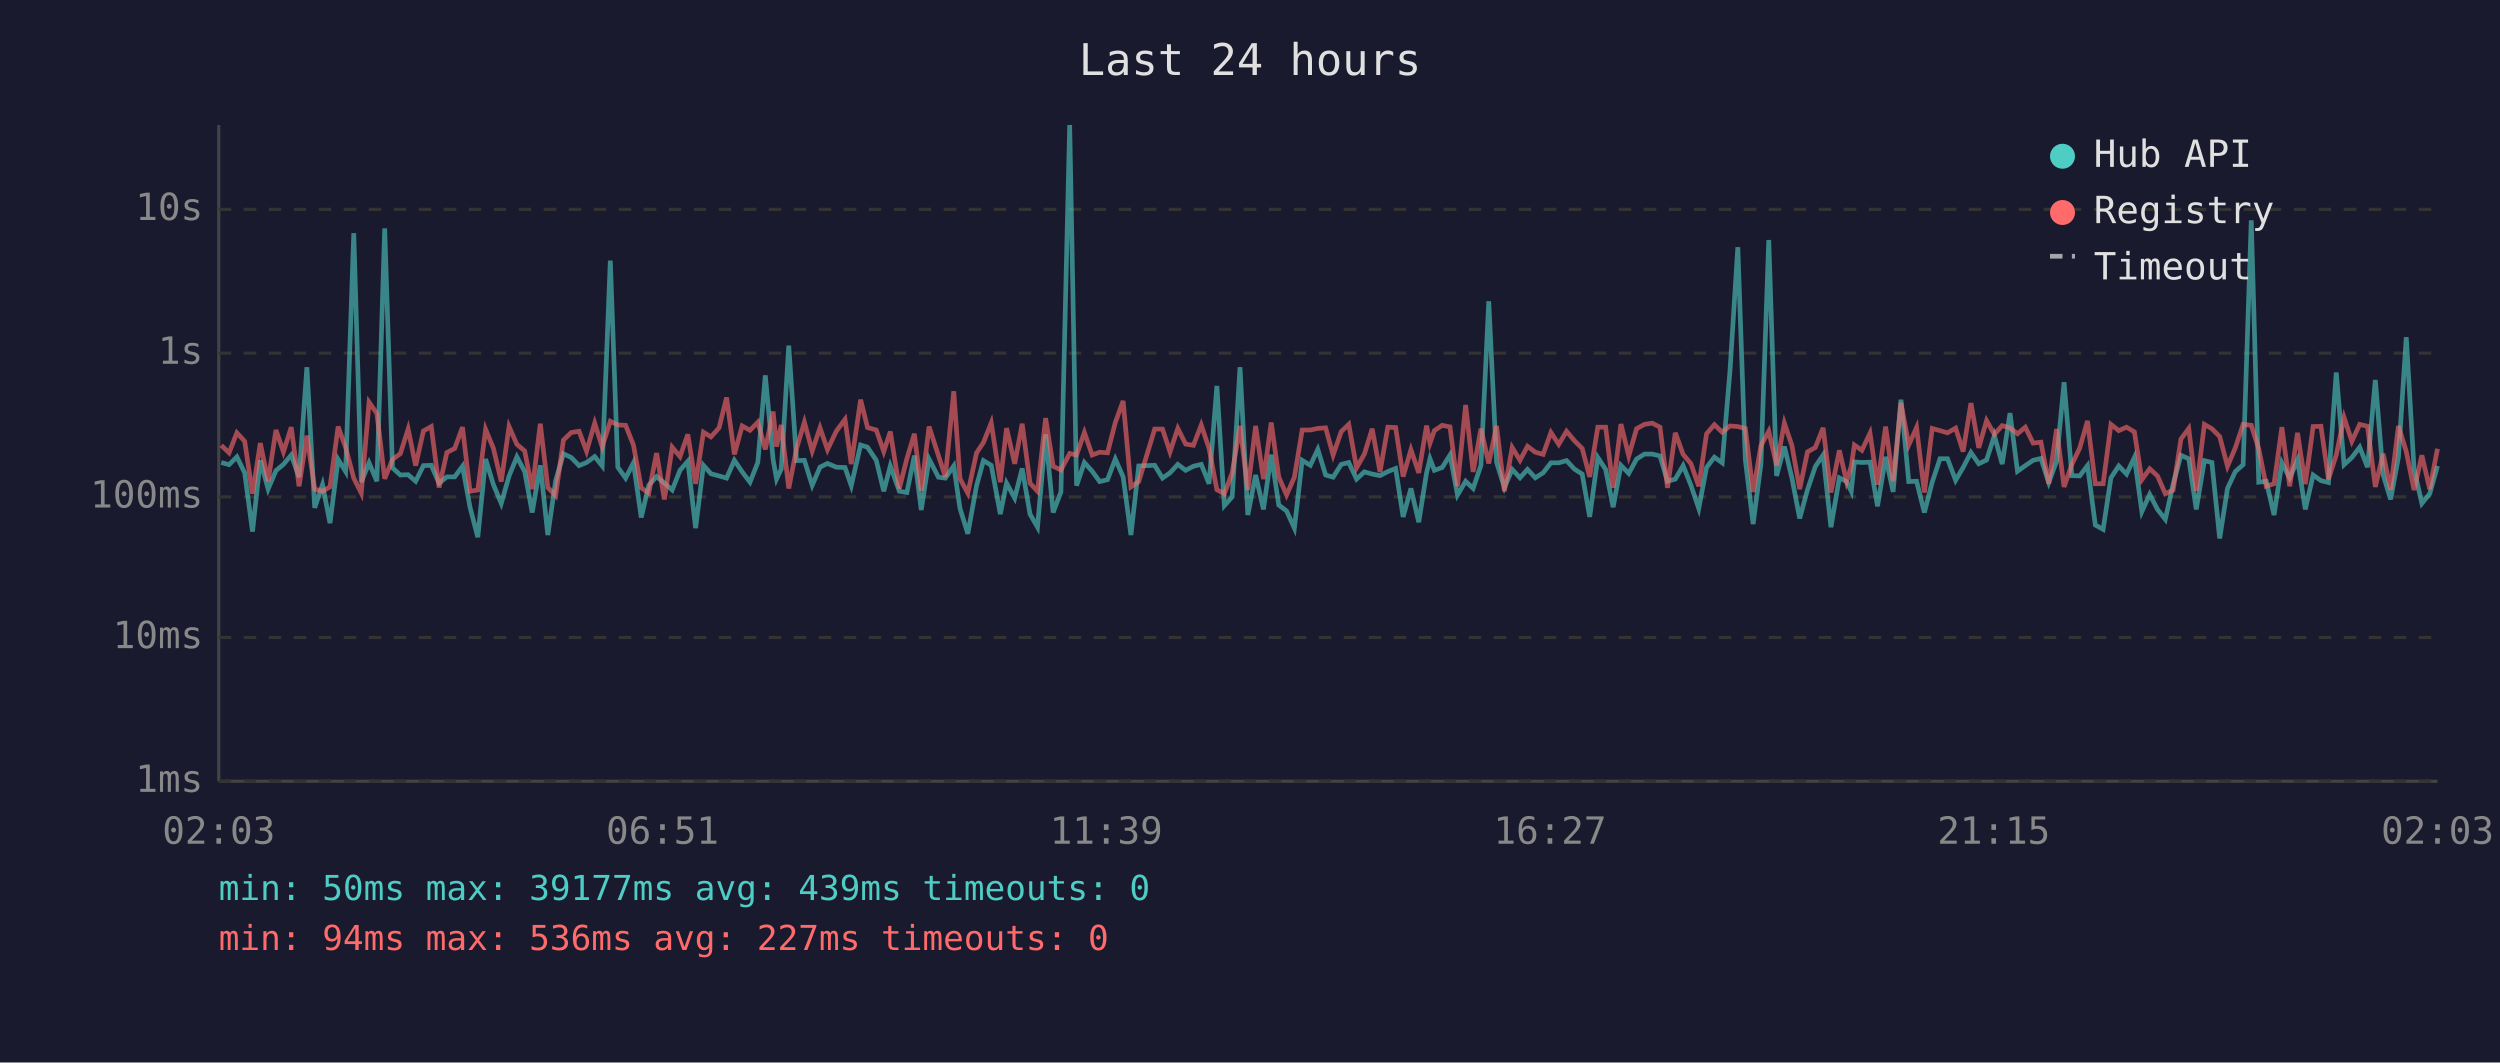
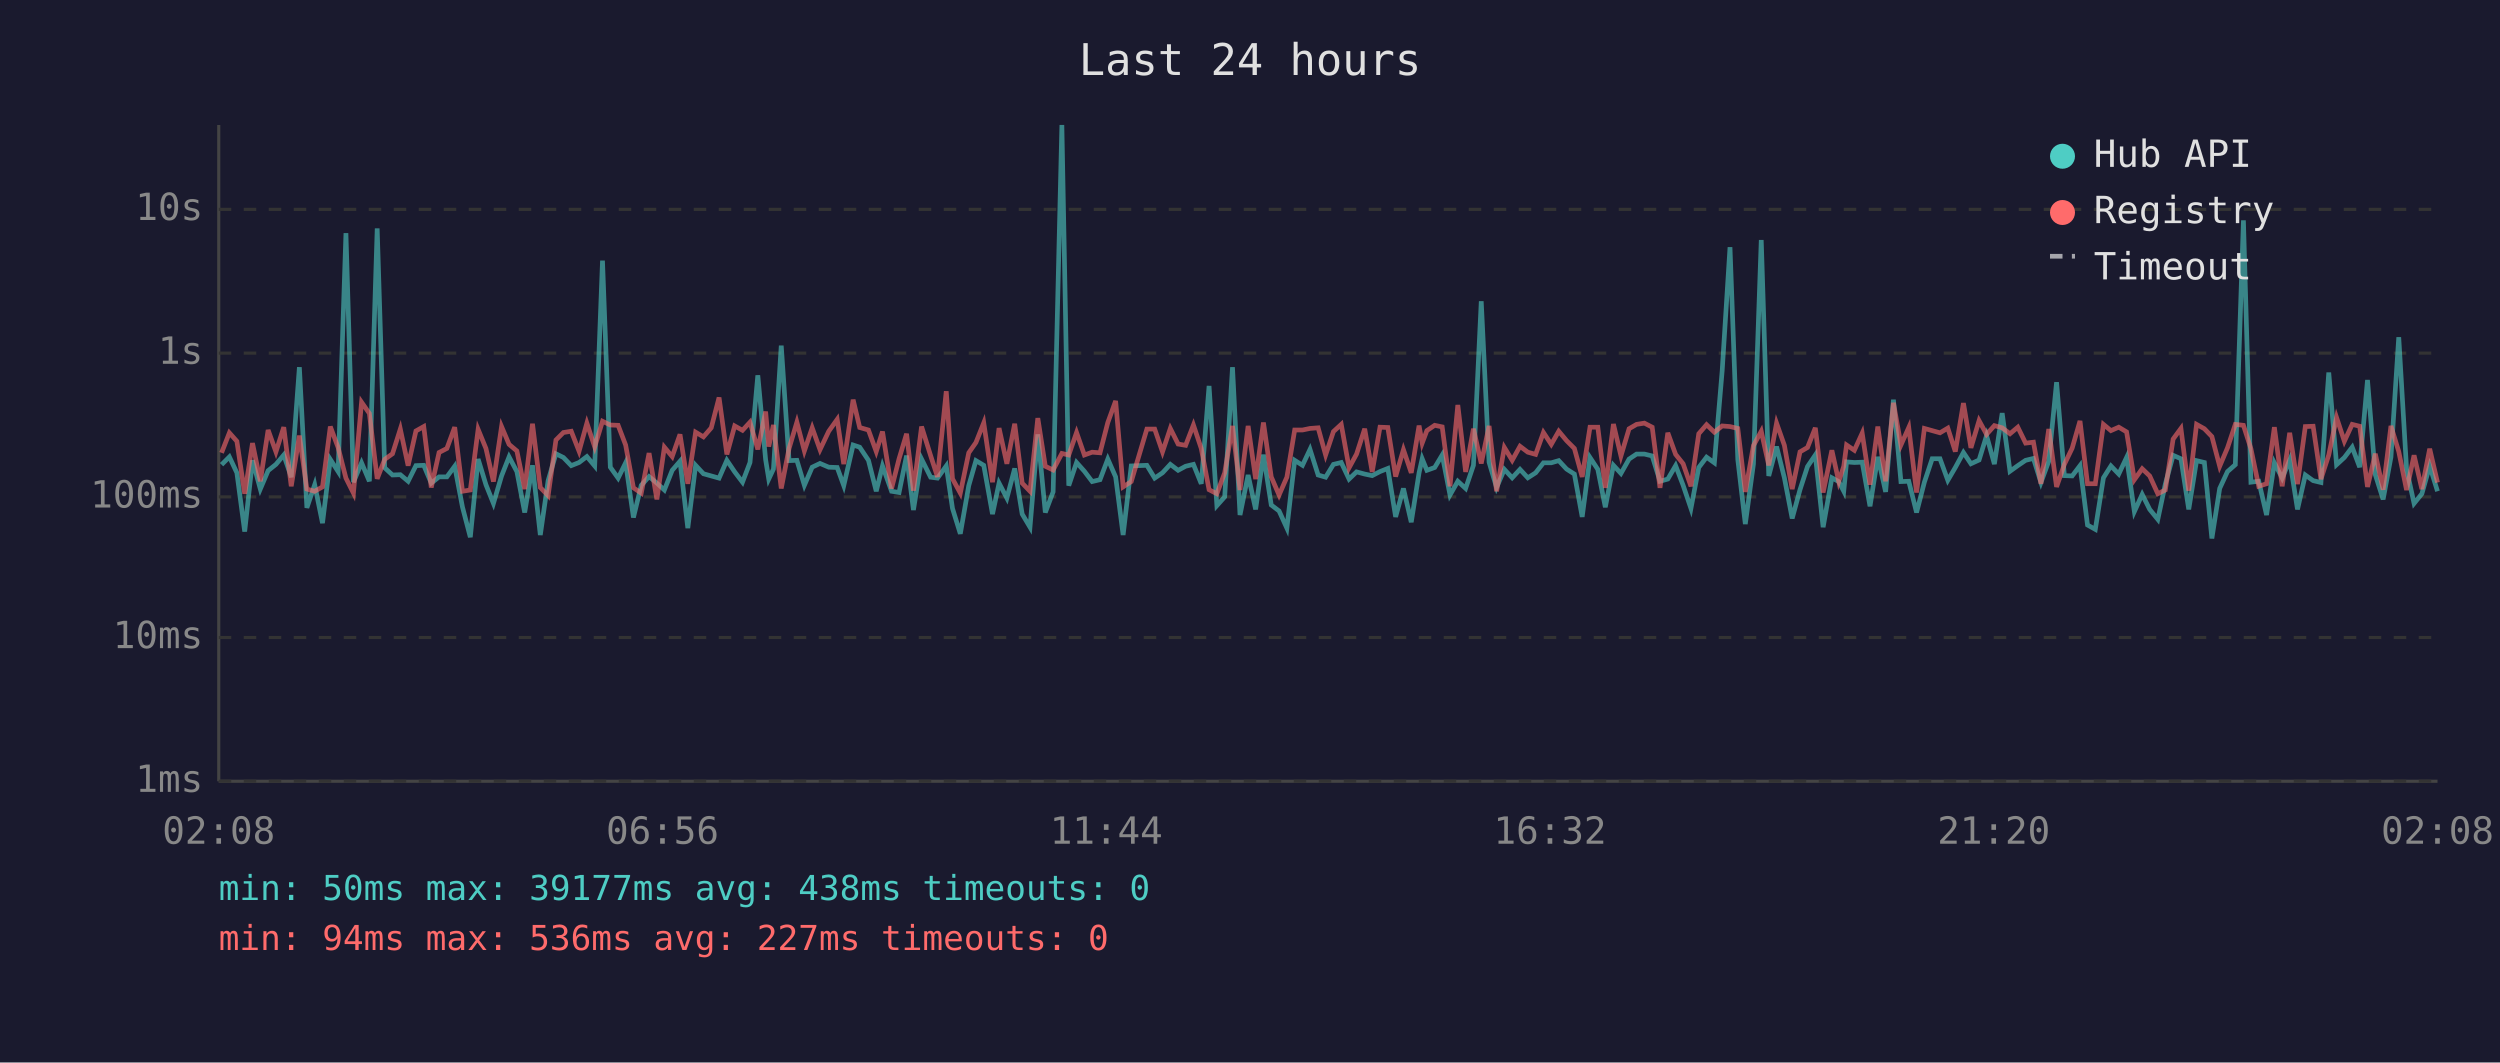
<svg xmlns="http://www.w3.org/2000/svg" viewBox="0 0 800 340" font-family="monospace" font-size="12">
  <rect width="800" height="340" fill="#1a1a2e" />
  <text x="400" y="24" fill="#e0e0e0" font-size="14" text-anchor="middle">Last 24 hours</text>
  <line x1="70" y1="40" x2="70" y2="250" stroke="#444" stroke-width="1" />
  <line x1="70" y1="250" x2="780" y2="250" stroke="#444" stroke-width="1" />
  <line x1="70" y1="250" x2="780" y2="250" stroke="#333" stroke-width="1" stroke-dasharray="4" />
  <text x="65" y="250" fill="#888" text-anchor="end" dominant-baseline="middle">1ms</text>
  <line x1="70" y1="204" x2="780" y2="204" stroke="#333" stroke-width="1" stroke-dasharray="4" />
  <text x="65" y="204" fill="#888" text-anchor="end" dominant-baseline="middle">10ms</text>
  <line x1="70" y1="159" x2="780" y2="159" stroke="#333" stroke-width="1" stroke-dasharray="4" />
  <text x="65" y="159" fill="#888" text-anchor="end" dominant-baseline="middle">100ms</text>
  <line x1="70" y1="113" x2="780" y2="113" stroke="#333" stroke-width="1" stroke-dasharray="4" />
  <text x="65" y="113" fill="#888" text-anchor="end" dominant-baseline="middle">1s</text>
  <line x1="70" y1="67" x2="780" y2="67" stroke="#333" stroke-width="1" stroke-dasharray="4" />
  <text x="65" y="67" fill="#888" text-anchor="end" dominant-baseline="middle">10s</text>
-   <text x="70" y="270" fill="#888" text-anchor="middle">02:03</text>
-   <text x="212" y="270" fill="#888" text-anchor="middle">06:51</text>
-   <text x="354" y="270" fill="#888" text-anchor="middle">11:39</text>
-   <text x="496" y="270" fill="#888" text-anchor="middle">16:27</text>
-   <text x="638" y="270" fill="#888" text-anchor="middle">21:15</text>
-   <text x="780" y="270" fill="#888" text-anchor="middle">02:03</text>
-   <polyline points="70.8,148.0 73.3,148.7 75.8,146.2 78.3,151.3 80.8,170.1 83.3,147.3 85.8,156.5 88.3,150.6 90.7,148.6 93.2,145.6 95.7,152.7 98.2,117.5 100.7,162.5 103.2,155.1 105.6,167.4 108.2,147.0 110.6,150.9 113.2,74.6 115.6,154.3 118.1,148.1 120.6,154.0 123.1,73.1 125.6,149.7 128.1,152.0 130.6,151.9 133.0,154.0 135.5,149.0 138.0,148.9 140.5,154.6 143.0,152.6 145.5,152.6 148.0,149.2 150.4,162.3 152.9,171.9 155.4,146.9 157.9,155.1 160.4,161.1 162.9,152.3 165.4,146.2 167.9,150.9 170.3,164.0 172.9,148.9 175.3,171.2 177.8,153.8 180.3,145.2 182.8,146.4 185.3,149.0 187.7,148.0 190.3,146.1 192.7,149.1 195.3,83.4 197.7,149.5 200.2,153.0 202.7,148.1 205.2,165.6 207.6,155.3 210.1,152.5 212.6,154.6 215.1,156.8 217.6,150.5 220.1,147.6 222.6,169.0 225.1,148.9 227.5,151.6 230.1,152.3 232.5,153.0 235.0,147.3 237.5,151.0 240.0,154.3 242.5,148.0 244.9,120.1 247.4,147.1 248.5,153.3 250.0,150.1 252.4,110.6 254.9,147.4 257.4,147.3 259.9,155.3 262.4,149.5 264.8,148.3 267.6,149.5 270.4,149.6 272.4,155.4 275.4,142.4 277.6,143.1 280.4,147.3 282.8,157.2 284.9,149.1 287.8,157.2 290.2,157.6 292.6,145.8 294.8,163.2 297.3,146.9 300.3,152.7 302.5,153.0 305.2,149.1 307.2,162.7 309.7,170.8 312.5,155.4 314.7,147.4 317.2,148.9 320.1,164.5 322.1,154.6 324.7,159.4 327.1,149.9 329.6,164.5 332.0,168.7 334.6,139.0 337.0,164.0 339.5,157.4 342.3,40.0 344.5,155.4 347.0,148.0 349.5,150.8 351.9,154.1 354.4,153.5 356.9,146.9 359.4,152.6 361.9,171.2 364.4,149.1 369.5,148.9 372.0,153.0 374.4,151.3 376.9,148.6 379.4,150.5 381.9,149.2 384.4,148.6 386.9,154.8 389.4,123.5 391.8,161.8 394.3,159.0 396.8,117.5 399.3,164.8 401.8,152.0 404.3,163.0 406.8,145.5 409.2,161.6 411.7,163.5 414.2,169.0 416.7,147.3 419.3,148.9 421.7,143.8 424.2,152.0 426.6,152.7 429.2,148.6 431.6,148.0 434.1,153.3 436.6,151.0 439.1,151.7 441.6,152.2 444.1,150.9 446.6,149.9 449.0,165.4 451.5,156.3 454.0,167.1 456.5,151.3 457.6,146.8 459.0,150.5 461.5,149.6 464.0,145.6 466.4,158.4 469.0,154.0 471.4,156.3 473.9,148.9 476.4,96.4 478.9,147.9 481.4,156.0 483.9,150.2 486.4,152.9 488.8,150.2 491.3,152.9 493.8,151.3 496.3,148.1 498.8,148.1 501.3,147.4 503.8,150.1 506.3,151.7 508.7,165.4 511.3,146.4 513.8,150.2 516.2,162.3 518.7,148.9 521.2,151.5 523.7,146.9 526.2,145.3 528.7,145.3 531.2,145.9 533.6,154.0 536.1,153.3 538.6,149.0 541.1,155.3 543.6,162.7 546.1,149.6 548.6,146.3 551.1,148.1 553.6,118.6 556.1,79.1 558.5,147.1 561.0,167.7 563.5,148.5 566.0,76.8 568.5,152.3 571.0,142.9 573.4,152.9 575.9,165.9 578.4,156.7 580.9,149.3 583.4,145.6 585.9,168.7 588.6,152.9 590.9,154.1 592.4,157.2 593.4,147.8 595.8,148.0 598.4,147.9 600.8,162.0 603.4,146.2 605.8,157.4 608.3,127.9 610.8,154.1 613.3,154.0 615.8,164.0 618.3,154.3 620.8,146.8 623.2,146.8 625.8,153.7 628.2,149.6 630.7,144.8 633.2,148.4 635.7,147.2 638.2,139.4 640.7,148.5 643.2,132.2 645.6,150.8 648.1,149.0 650.6,147.3 653.1,146.7 655.6,154.4 658.1,147.6 660.5,122.3 663.0,152.2 665.5,152.3 668.0,149.0 670.5,168.0 673.0,169.4 675.5,152.9 678.0,149.1 680.5,151.7 683.0,146.4 685.4,163.7 687.9,158.2 690.4,163.0 692.9,166.2 695.4,154.9 697.9,145.7 700.4,146.8 702.8,163.0 705.4,147.4 707.8,148.0 710.3,172.3 712.8,156.3 715.3,150.9 717.8,148.7 720.4,70.5 722.8,154.3 725.2,154.0 727.7,164.8 730.2,148.1 732.7,153.0 735.2,147.2 737.7,163.0 740.2,152.0 742.7,153.8 745.1,154.4 747.6,119.2 750.1,148.7 752.6,146.4 755.1,143.1 757.6,149.5 760.1,121.6 762.6,151.9 765.0,159.8 767.5,146.3 770.0,107.9 772.5,150.1 775.0,161.1 777.5,158.0 780.0,149.1" fill="none" stroke="#4ecdc4" stroke-width="1.5" opacity="0.6" />
-   <polyline points="70.8,142.5 73.3,144.9 75.8,138.5 78.3,141.2 80.8,158.0 83.3,141.8 85.8,154.0 88.3,137.6 90.7,144.6 93.2,136.7 95.7,155.6 98.2,139.4 100.7,156.5 103.2,157.2 105.6,155.8 108.2,136.5 110.6,143.2 113.2,153.0 115.6,157.8 118.1,128.7 120.6,132.3 123.1,153.2 125.6,147.0 128.1,145.2 130.6,137.3 133.0,149.0 135.5,137.9 138.0,136.5 140.5,156.0 143.0,144.8 145.5,143.5 148.0,136.7 150.4,157.2 152.9,156.8 155.4,137.4 157.9,143.5 160.4,154.1 162.9,136.5 165.4,142.2 167.9,144.3 170.3,156.5 172.9,135.6 175.3,156.0 177.8,158.6 180.3,140.8 182.8,138.4 185.3,138.0 187.7,144.4 190.3,135.4 192.7,143.0 195.3,134.8 197.7,136.0 200.2,136.1 202.7,142.4 205.2,156.1 207.6,157.8 210.1,145.0 212.6,159.8 215.1,143.1 217.6,146.1 220.1,139.0 222.6,154.8 225.1,138.3 227.5,139.8 230.1,136.9 232.5,127.2 235.0,145.4 237.5,136.3 240.0,137.7 242.5,135.1 244.9,143.8 247.4,131.7 248.5,142.9 250.0,136.0 252.4,156.3 254.9,143.5 257.4,135.1 259.9,144.3 262.4,136.9 264.8,143.9 267.6,138.0 270.4,134.2 272.4,148.5 275.4,127.9 277.6,136.8 280.4,137.6 282.8,144.5 284.9,138.1 287.8,156.3 290.2,146.8 292.6,138.8 294.8,157.0 297.3,136.5 300.3,145.8 302.5,152.6 305.2,125.2 307.2,153.2 309.7,157.8 312.5,144.9 314.7,141.6 317.2,135.3 320.1,154.3 322.1,137.0 324.7,148.4 327.1,135.6 329.6,154.6 332.0,157.2 334.6,133.8 337.0,149.2 339.5,150.4 342.3,145.1 344.5,145.6 347.0,138.4 349.5,145.6 351.9,144.7 354.4,144.9 356.9,135.2 359.4,128.3 361.9,155.8 364.4,154.1 369.5,137.3 372.0,137.3 374.4,144.6 376.9,137.1 379.4,142.1 381.9,142.5 384.4,136.0 386.9,143.5 389.4,156.7 391.8,158.0 394.3,151.3 396.8,136.3 399.3,156.8 401.8,136.3 404.3,153.3 406.8,135.2 409.2,152.6 411.7,158.4 414.2,152.7 416.7,137.6 419.3,137.6 421.7,137.1 424.2,136.9 426.6,145.6 429.2,138.1 431.6,135.8 434.1,149.7 436.6,145.3 439.1,137.2 441.6,151.0 444.1,136.7 446.6,136.8 449.0,152.5 451.5,143.9 454.0,151.3 456.5,136.2 457.6,141.8 459.0,137.8 461.5,136.1 464.0,136.6 466.4,155.6 469.0,129.6 471.4,151.0 473.9,137.2 476.4,148.3 478.9,136.3 481.4,157.2 483.9,143.2 486.4,147.3 488.8,142.8 491.3,144.7 493.8,145.4 496.3,138.4 498.8,142.2 501.3,138.0 503.8,141.0 506.3,143.5 508.7,152.6 511.3,136.7 513.8,136.7 516.2,156.1 518.7,135.7 521.2,145.9 523.7,137.2 526.2,135.8 528.7,135.4 531.2,136.7 533.6,156.1 536.1,138.5 538.6,145.4 541.1,148.4 543.6,155.6 546.1,138.8 548.6,135.9 551.1,138.3 553.6,136.3 556.1,136.5 558.5,137.1 561.0,157.4 563.5,142.6 566.0,138.0 568.5,148.9 571.0,135.4 573.4,142.5 575.9,156.5 578.4,144.6 580.9,143.2 583.4,136.9 585.9,157.6 588.6,144.1 590.9,154.1 592.4,149.2 593.4,142.4 595.8,144.1 598.4,138.6 600.8,155.1 603.4,136.5 605.8,154.0 608.3,128.9 610.8,142.4 613.3,136.8 615.8,157.6 618.3,137.1 620.8,137.8 623.2,138.5 625.8,137.0 628.2,144.5 630.7,129.0 633.2,143.3 635.7,134.6 638.2,139.0 640.7,136.2 643.2,136.9 645.6,138.8 648.1,136.7 650.6,141.8 653.1,141.5 655.6,154.8 658.1,137.3 660.5,155.8 663.0,148.6 665.5,143.4 668.0,134.7 670.5,154.8 673.0,154.8 675.5,135.8 678.0,137.8 680.5,136.7 683.0,138.2 685.4,153.5 687.9,150.0 690.4,152.3 692.9,158.0 695.4,156.8 697.9,140.5 700.4,137.1 702.8,157.0 705.4,135.8 707.8,137.2 710.3,139.7 712.8,149.2 715.3,143.3 717.8,135.8 720.4,136.1 722.8,143.6 725.2,155.6 727.7,154.8 730.2,136.7 732.7,155.6 735.2,138.5 737.7,154.9 740.2,136.5 742.7,136.4 745.1,153.3 747.6,145.6 750.1,133.6 752.6,141.2 755.1,135.8 757.6,136.4 760.1,155.8 762.6,145.2 765.0,156.7 767.5,136.3 770.0,144.5 772.5,156.8 775.0,145.7 777.5,156.5 780.0,143.6" fill="none" stroke="#ff6b6b" stroke-width="1.5" opacity="0.6" />
+   <text x="70" y="270" fill="#888" text-anchor="middle">02:08</text>
+   <text x="212" y="270" fill="#888" text-anchor="middle">06:56</text>
+   <text x="354" y="270" fill="#888" text-anchor="middle">11:44</text>
+   <text x="496" y="270" fill="#888" text-anchor="middle">16:32</text>
+   <text x="638" y="270" fill="#888" text-anchor="middle">21:20</text>
+   <text x="780" y="270" fill="#888" text-anchor="middle">02:08</text>
+   <polyline points="70.9,148.7 73.4,146.2 75.8,151.3 78.3,170.1 80.8,147.3 83.3,156.5 85.8,150.6 88.3,148.6 90.8,145.6 93.2,152.7 95.8,117.5 98.2,162.5 100.7,155.1 103.2,167.4 105.7,147.0 108.2,150.9 110.7,74.6 113.1,154.3 115.7,148.1 118.2,154.0 120.7,73.1 123.1,149.7 125.6,152.0 128.1,151.9 130.6,154.0 133.1,149.0 135.6,148.9 138.0,154.6 140.5,152.6 143.0,152.6 145.5,149.2 148.0,162.3 150.5,171.9 153.0,146.9 155.5,155.1 157.9,161.1 160.5,152.3 162.9,146.2 165.4,150.9 167.9,164.0 170.4,148.9 172.9,171.2 175.4,153.8 177.9,145.2 180.3,146.4 182.8,149.0 185.3,148.0 187.8,146.1 190.3,149.1 192.8,83.4 195.3,149.5 197.8,153.0 200.2,148.1 202.7,165.6 205.2,155.3 207.7,152.5 210.2,154.6 212.6,156.8 215.1,150.5 217.6,147.6 220.1,169.0 222.6,148.9 225.1,151.6 227.6,152.3 230.1,153.0 232.6,147.3 235.1,151.0 237.6,154.3 240.0,148.0 242.5,120.1 245.0,147.1 246.0,153.3 247.5,150.1 250.0,110.6 252.5,147.4 255.0,147.3 257.4,155.3 259.9,149.5 262.4,148.3 265.2,149.5 267.9,149.6 270.0,155.4 273.0,142.4 275.1,143.1 277.9,147.3 280.4,157.2 282.4,149.1 285.3,157.2 287.7,157.6 290.1,145.8 292.3,163.2 294.9,146.9 297.8,152.7 300.0,153.0 302.8,149.1 304.8,162.7 307.3,170.8 310.0,155.4 312.3,147.4 314.8,148.9 317.6,164.5 319.7,154.6 322.2,159.4 324.7,149.9 327.1,164.5 329.6,168.7 332.1,139.0 334.5,164.0 337.0,157.4 339.8,40.0 342.0,155.4 344.5,148.0 347.0,150.8 349.5,154.1 352.0,153.5 354.5,146.9 357.0,152.6 359.4,171.2 362.0,149.1 367.0,148.9 369.5,153.0 372.0,151.3 374.5,148.6 377.0,150.5 379.4,149.2 381.9,148.6 384.4,154.8 386.9,123.5 389.4,161.8 391.9,159.0 394.4,117.5 396.8,164.8 399.4,152.0 401.8,163.0 404.3,145.5 406.8,161.6 409.3,163.5 411.8,169.0 414.3,147.3 416.8,148.9 419.2,143.8 421.8,152.0 424.2,152.7 426.7,148.6 429.2,148.0 431.7,153.3 434.1,151.0 436.7,151.7 439.1,152.2 441.6,150.9 444.1,149.9 446.6,165.4 449.1,156.3 451.6,167.1 454.1,151.3 455.1,146.8 456.6,150.5 459.1,149.6 461.5,145.6 464.0,158.4 466.5,154.0 469.0,156.3 471.5,148.9 474.0,96.4 476.5,147.9 478.9,156.0 481.4,150.2 483.9,152.9 486.4,150.2 488.9,152.9 491.4,151.3 493.9,148.1 496.4,148.1 498.8,147.4 501.3,150.1 503.8,151.7 506.3,165.4 508.8,146.4 511.3,150.2 513.7,162.3 516.3,148.9 518.7,151.5 521.3,146.9 523.7,145.3 526.2,145.3 528.7,145.9 531.2,154.0 533.7,153.3 536.2,149.0 538.6,155.3 541.1,162.7 543.6,149.6 546.1,146.3 548.6,148.1 551.1,118.6 553.6,79.1 556.1,147.1 558.5,167.7 561.1,148.5 563.6,76.8 566.0,152.3 568.5,142.9 571.0,152.9 573.5,165.9 576.0,156.7 578.4,149.3 580.9,145.6 583.4,168.7 586.2,152.9 588.4,154.1 590.0,157.2 590.9,147.8 593.4,148.0 595.9,147.9 598.4,162.0 600.9,146.2 603.4,157.4 605.9,127.9 608.3,154.1 610.8,154.0 613.3,164.0 615.8,154.3 618.3,146.8 620.8,146.8 623.3,153.7 625.7,149.6 628.3,144.8 630.7,148.4 633.3,147.2 635.7,139.4 638.2,148.5 640.7,132.2 643.2,150.8 645.7,149.0 648.2,147.3 650.7,146.7 653.1,154.4 655.6,147.6 658.1,122.3 660.6,152.2 663.1,152.3 665.6,149.0 668.0,168.0 670.5,169.4 673.1,152.9 675.5,149.1 678.0,151.7 680.5,146.4 683.0,163.7 685.5,158.2 687.9,163.0 690.5,166.2 692.9,154.9 695.4,145.7 697.9,146.8 700.4,163.0 702.9,147.4 705.4,148.0 707.8,172.3 710.3,156.3 712.8,150.9 715.3,148.7 717.9,70.5 720.3,154.3 722.8,154.0 725.3,164.8 727.8,148.1 730.3,153.0 732.7,147.2 735.2,163.0 737.7,152.0 740.2,153.8 742.7,154.4 745.2,119.2 747.7,148.7 750.2,146.4 752.7,143.1 755.1,149.5 757.6,121.6 760.1,151.9 762.6,159.8 765.1,146.3 767.6,107.9 770.1,150.1 772.5,161.1 775.0,158.0 777.5,149.1 780.0,157.2" fill="none" stroke="#4ecdc4" stroke-width="1.5" opacity="0.6" />
+   <polyline points="70.9,144.9 73.4,138.5 75.8,141.2 78.3,158.0 80.8,141.8 83.3,154.0 85.8,137.6 88.3,144.6 90.8,136.7 93.2,155.6 95.8,139.4 98.2,156.5 100.7,157.2 103.2,155.8 105.7,136.5 108.2,143.2 110.7,153.0 113.1,157.8 115.7,128.7 118.2,132.3 120.7,153.2 123.1,147.0 125.6,145.2 128.1,137.3 130.6,149.0 133.1,137.9 135.6,136.5 138.0,156.0 140.5,144.8 143.0,143.5 145.5,136.7 148.0,157.2 150.5,156.8 153.0,137.4 155.5,143.5 157.9,154.1 160.5,136.5 162.9,142.2 165.4,144.3 167.9,156.5 170.4,135.6 172.9,156.0 175.4,158.6 177.9,140.8 180.3,138.4 182.8,138.0 185.3,144.4 187.8,135.4 190.3,143.0 192.8,134.8 195.3,136.0 197.8,136.1 200.2,142.4 202.7,156.1 205.2,157.8 207.7,145.0 210.2,159.8 212.6,143.1 215.1,146.1 217.6,139.0 220.1,154.8 222.6,138.3 225.1,139.8 227.6,136.9 230.1,127.2 232.6,145.4 235.1,136.3 237.6,137.7 240.0,135.1 242.5,143.8 245.0,131.7 246.0,142.9 247.5,136.0 250.0,156.3 252.5,143.5 255.0,135.1 257.4,144.3 259.9,136.9 262.4,143.9 265.2,138.0 267.9,134.2 270.0,148.5 273.0,127.9 275.1,136.8 277.9,137.6 280.4,144.5 282.4,138.1 285.3,156.3 287.7,146.8 290.1,138.8 292.3,157.0 294.9,136.5 297.8,145.8 300.0,152.6 302.8,125.2 304.8,153.2 307.3,157.8 310.0,144.9 312.3,141.6 314.8,135.3 317.6,154.3 319.7,137.0 322.2,148.4 324.7,135.6 327.1,154.6 329.6,157.2 332.1,133.8 334.5,149.2 337.0,150.4 339.8,145.1 342.0,145.6 344.5,138.4 347.0,145.6 349.5,144.7 352.0,144.9 354.5,135.2 357.0,128.3 359.4,155.8 362.0,154.1 367.0,137.3 369.5,137.3 372.0,144.6 374.5,137.1 377.0,142.1 379.4,142.5 381.9,136.0 384.4,143.5 386.9,156.7 389.4,158.0 391.9,151.3 394.4,136.3 396.8,156.8 399.4,136.3 401.8,153.3 404.3,135.2 406.8,152.6 409.3,158.4 411.8,152.7 414.3,137.6 416.8,137.6 419.2,137.1 421.8,136.9 424.2,145.6 426.7,138.1 429.2,135.8 431.7,149.7 434.1,145.3 436.7,137.2 439.1,151.0 441.6,136.7 444.1,136.8 446.6,152.5 449.1,143.9 451.6,151.3 454.1,136.2 455.1,141.8 456.6,137.8 459.1,136.1 461.5,136.6 464.0,155.6 466.5,129.6 469.0,151.0 471.5,137.2 474.0,148.3 476.5,136.3 478.9,157.2 481.4,143.2 483.9,147.3 486.4,142.8 488.9,144.7 491.4,145.4 493.9,138.4 496.4,142.2 498.8,138.0 501.3,141.0 503.8,143.5 506.3,152.6 508.8,136.7 511.3,136.7 513.7,156.1 516.3,135.7 518.7,145.9 521.3,137.2 523.7,135.8 526.2,135.4 528.7,136.7 531.2,156.1 533.7,138.5 536.2,145.4 538.6,148.4 541.1,155.6 543.6,138.8 546.1,135.9 548.6,138.3 551.1,136.3 553.6,136.5 556.1,137.1 558.5,157.4 561.1,142.6 563.6,138.0 566.0,148.9 568.5,135.4 571.0,142.5 573.5,156.5 576.0,144.6 578.4,143.2 580.9,136.9 583.4,157.6 586.2,144.1 588.4,154.1 590.0,149.2 590.9,142.4 593.4,144.1 595.9,138.6 598.4,155.1 600.9,136.5 603.4,154.0 605.9,128.9 608.3,142.4 610.8,136.8 613.3,157.6 615.8,137.1 618.3,137.8 620.8,138.5 623.3,137.0 625.7,144.5 628.3,129.0 630.7,143.3 633.3,134.6 635.7,139.0 638.2,136.2 640.7,136.9 643.2,138.8 645.7,136.7 648.2,141.8 650.7,141.5 653.1,154.8 655.6,137.3 658.1,155.8 660.6,148.6 663.1,143.4 665.6,134.7 668.0,154.8 670.5,154.8 673.1,135.8 675.5,137.8 678.0,136.7 680.5,138.2 683.0,153.5 685.5,150.0 687.9,152.3 690.5,158.0 692.9,156.8 695.4,140.5 697.9,137.1 700.4,157.0 702.9,135.8 705.4,137.2 707.8,139.7 710.3,149.2 712.8,143.3 715.3,135.8 717.9,136.1 720.3,143.6 722.8,155.6 725.3,154.8 727.8,136.7 730.3,155.6 732.7,138.5 735.2,154.9 737.7,136.5 740.2,136.4 742.7,153.3 745.2,145.6 747.7,133.6 750.2,141.2 752.7,135.8 755.1,136.4 757.6,155.8 760.1,145.2 762.6,156.7 765.1,136.3 767.6,144.5 770.1,156.8 772.5,145.7 775.0,156.5 777.5,143.6 780.0,154.4" fill="none" stroke="#ff6b6b" stroke-width="1.5" opacity="0.6" />
  <circle cx="660" cy="50" r="4" fill="#4ecdc4" />
  <text x="670" y="50" fill="#e0e0e0" dominant-baseline="middle">Hub API</text>
  <circle cx="660" cy="68" r="4" fill="#ff6b6b" />
  <text x="670" y="68" fill="#e0e0e0" dominant-baseline="middle">Registry</text>
  <line x1="656" y1="82" x2="664" y2="82" stroke="#e0e0e0" stroke-width="1.5" stroke-dasharray="4,3" opacity="0.7" />
  <text x="670" y="86" fill="#e0e0e0" dominant-baseline="middle">Timeout</text>
-   <text x="70" y="288" fill="#4ecdc4" font-size="11">min: 50ms  max: 39177ms  avg: 439ms  timeouts: 0</text>
+   <text x="70" y="288" fill="#4ecdc4" font-size="11">min: 50ms  max: 39177ms  avg: 438ms  timeouts: 0</text>
  <text x="70" y="304" fill="#ff6b6b" font-size="11">min: 94ms  max: 536ms  avg: 227ms  timeouts: 0</text>
</svg>
